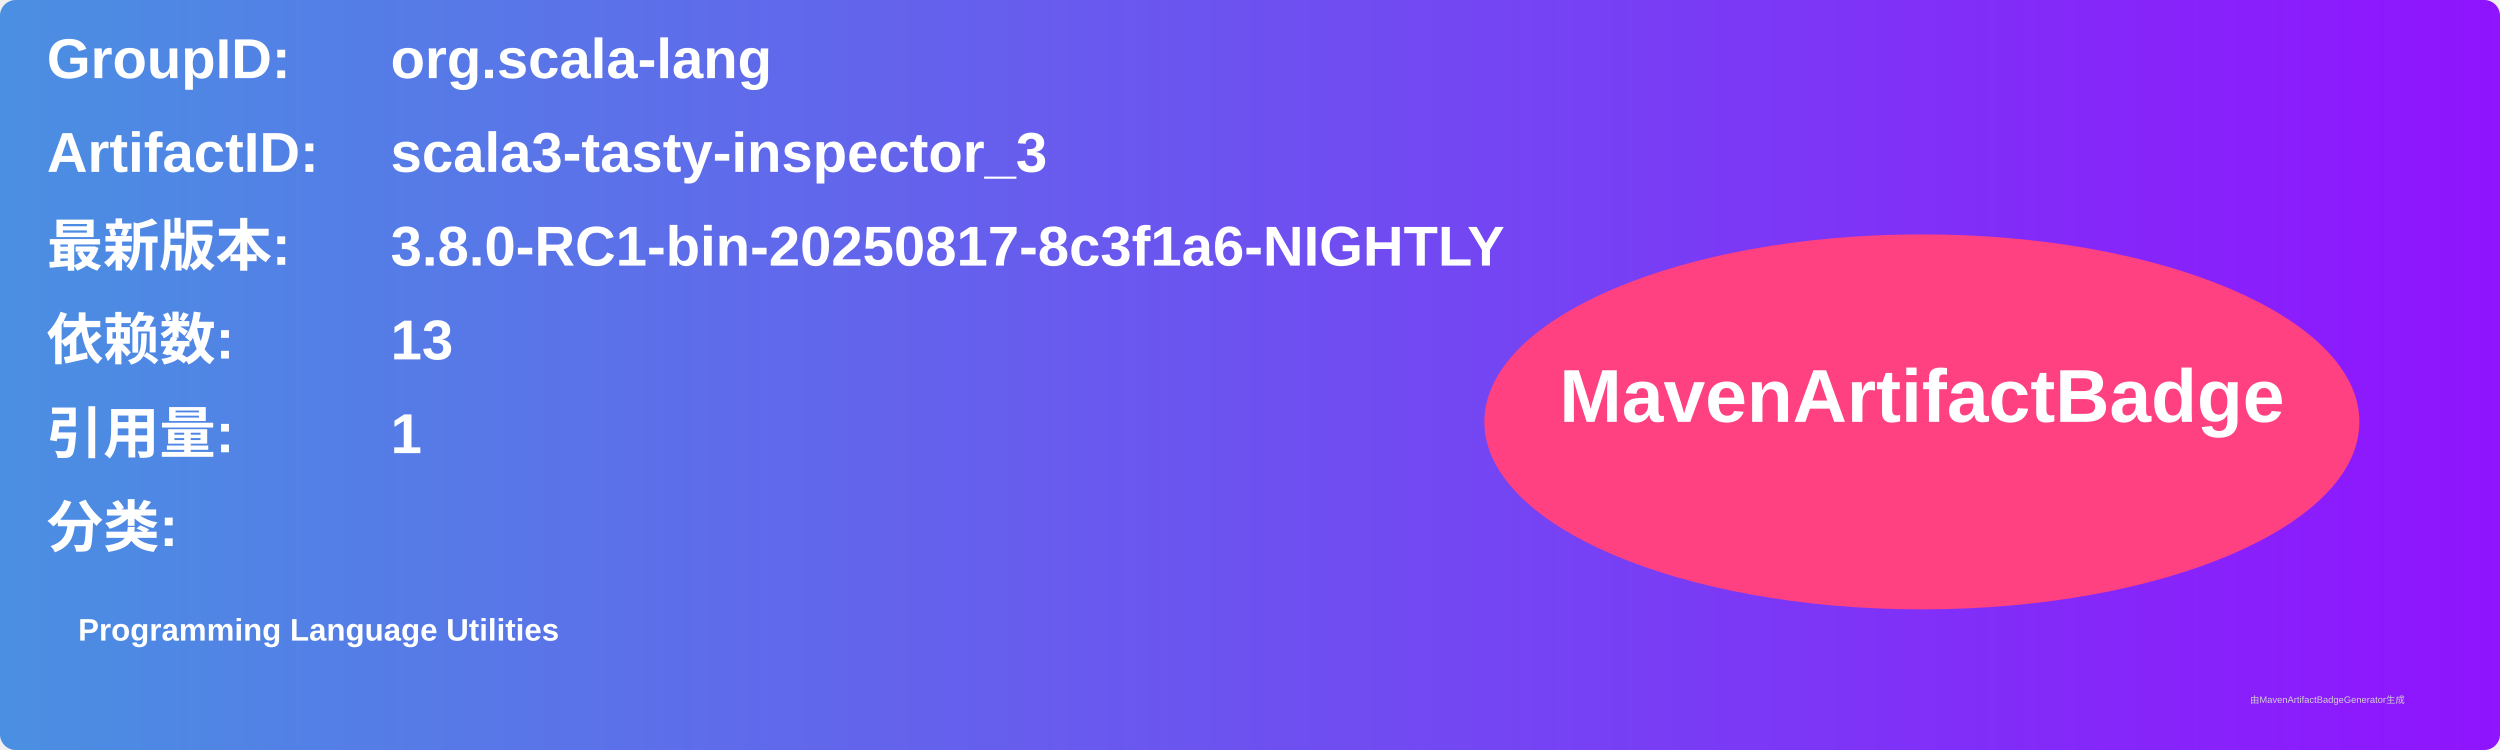
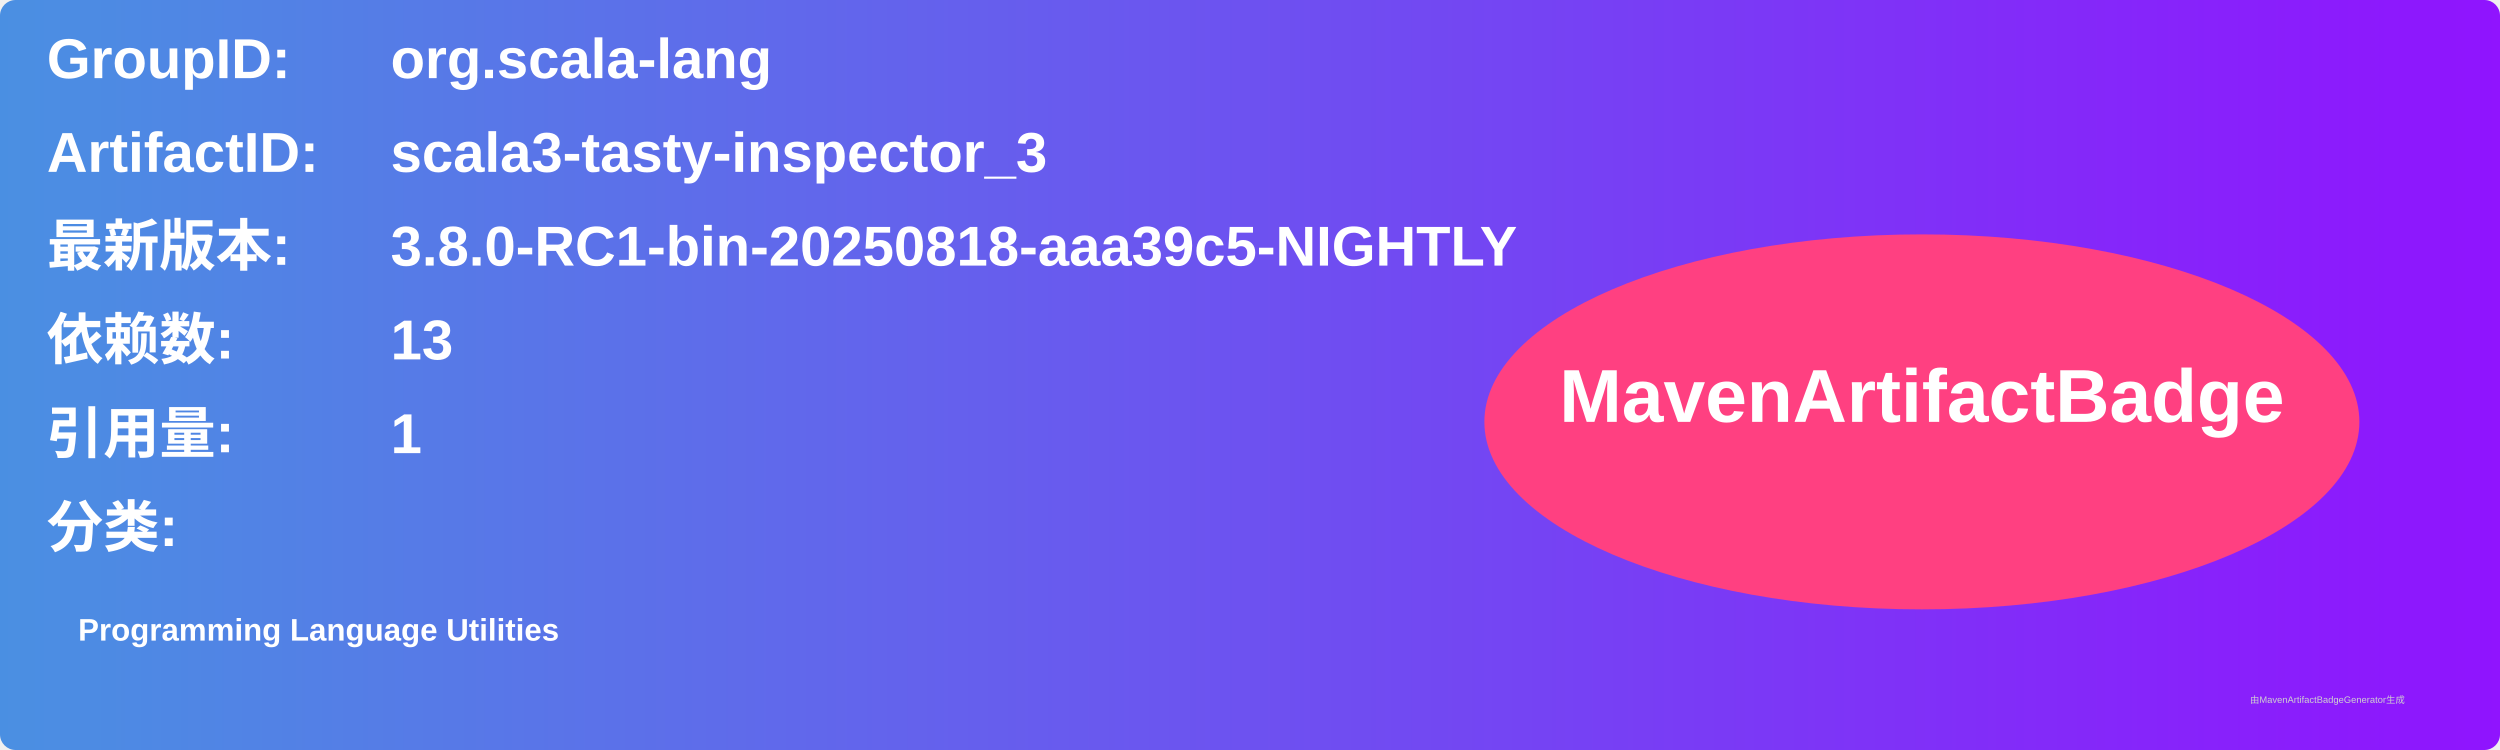
<svg xmlns="http://www.w3.org/2000/svg" width="800" height="240" viewBox="0 0 800 240">
  <linearGradient id="grad" x1="0%" y1="0%" x2="100%" y2="0%">
    <stop offset="0%" stop-color="#4a90e2" />
    <stop offset="100%" stop-color="#9013fe" />
  </linearGradient>
  <rect width="100%" height="100%" rx="5" ry="5" fill="url(#grad)" />
  <g transform="translate(15, 15)">
    <text x="0" y="10" font-family="Arial" font-size="18" fill="white" font-weight="bold" width="260">GroupID:</text>
    <text x="110" y="10" font-family="Arial" font-size="18" fill="white" font-weight="bold" width="460">org.scala-lang</text>
    <text x="0" y="40" font-family="Arial" font-size="18" fill="white" font-weight="bold" width="260">ArtifactID:</text>
    <text x="110" y="40" font-family="Arial" font-size="18" fill="white" font-weight="bold" width="460">scala3-tasty-inspector_3</text>
    <text x="0" y="70" font-family="Arial" font-size="18" fill="white" font-weight="bold">最新版本:</text>
    <text x="110" y="70" font-family="Arial" font-size="18" fill="white" font-weight="bold">
-       <tspan font-weight="bold">3.8.0-RC1-bin-20250817-8c3f1a6-NIGHTLY</tspan>
+       <tspan font-weight="bold">3.8.0-RC1-bin-20250818-aaa39c5-NIGHTLY</tspan>
    </text>
    <text x="0" y="100" font-family="Arial" font-size="18" fill="white" font-weight="bold">依赖数: </text>
    <text x="110" y="100" font-family="Arial" font-size="18" fill="white">
      <tspan font-weight="bold">13</tspan>
    </text>
    <text x="0" y="130" font-family="Arial" font-size="18" fill="white" font-weight="bold">引用量: </text>
    <text x="110" y="130" font-family="Arial" font-size="18" fill="white">
      <tspan font-weight="bold">1</tspan>
    </text>
    <text x="0" y="160" font-family="Arial" font-size="18" fill="white" font-weight="bold">分类:</text>
    <text x="10" y="190" font-family="Arial" font-size="10" fill="white">
      <tspan font-weight="bold">Programming Language Utilities</tspan>
    </text>
    <ellipse cx="600" cy="120" rx="140" ry="60" fill="#ff4081" />
    <text x="600" y="120" text-anchor="middle" font-family="Arial" font-size="24" fill="white" font-weight="bold">MavenArtifactBadge</text>
  </g>
  <text x="720" y="225" font-family="Arial" font-size="3" fill="#d0d0d0">由MavenArtifactBadgeGenerator生成</text>
</svg>
